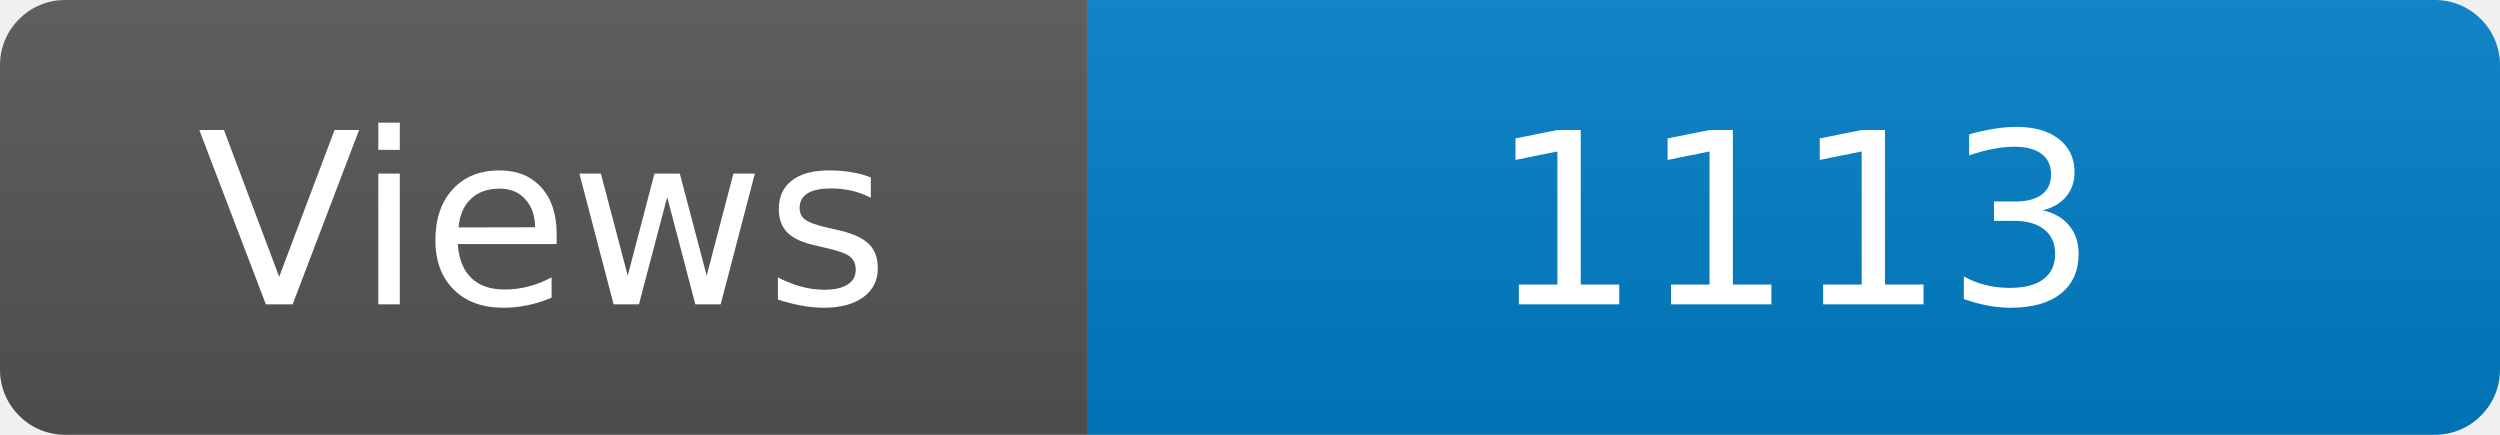
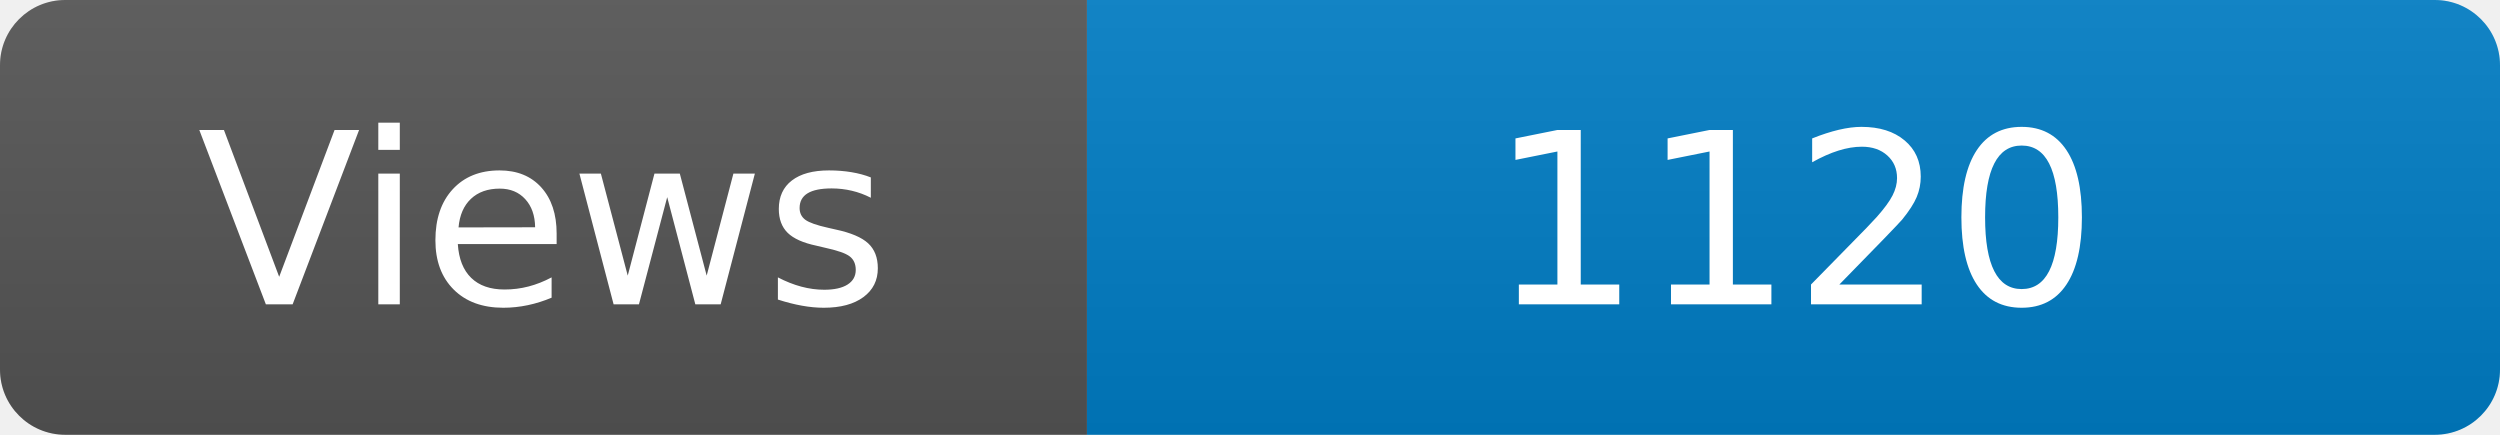
<svg xmlns="http://www.w3.org/2000/svg" width="115" height="20" role="img" aria-label="Maintained?: yes">
  <linearGradient id="s" x2="0" y2="100%">
    <stop offset="0" stop-color="#bbb" stop-opacity=".1" />
    <stop offset="1" stop-opacity=".1" />
  </linearGradient>
  <clipPath id="r">
    <rect width="115" height="20" rx="3" fill="#fff" />
  </clipPath>
  <g clip-path="url(#r)">
    <rect width="50" height="20" fill="#555" />
    <rect x="50" width="160" height="20" fill="#007ec6" />
    <rect width="115" height="20" fill="url(#s)" />
  </g>
  <g fill="#fff" text-anchor="middle" font-family="Verdana,Geneva,DejaVu Sans,sans-serif" font-size="110">
    <text x="250" y="140" transform="scale(.1)" fill="#fff">Views</text>
-     <text x="825" y="140" transform="scale(.1)" fill="#fff">1113</text>
+     <text x="825" y="140" transform="scale(.1)" fill="#fff">1120</text>
  </g>
</svg>
